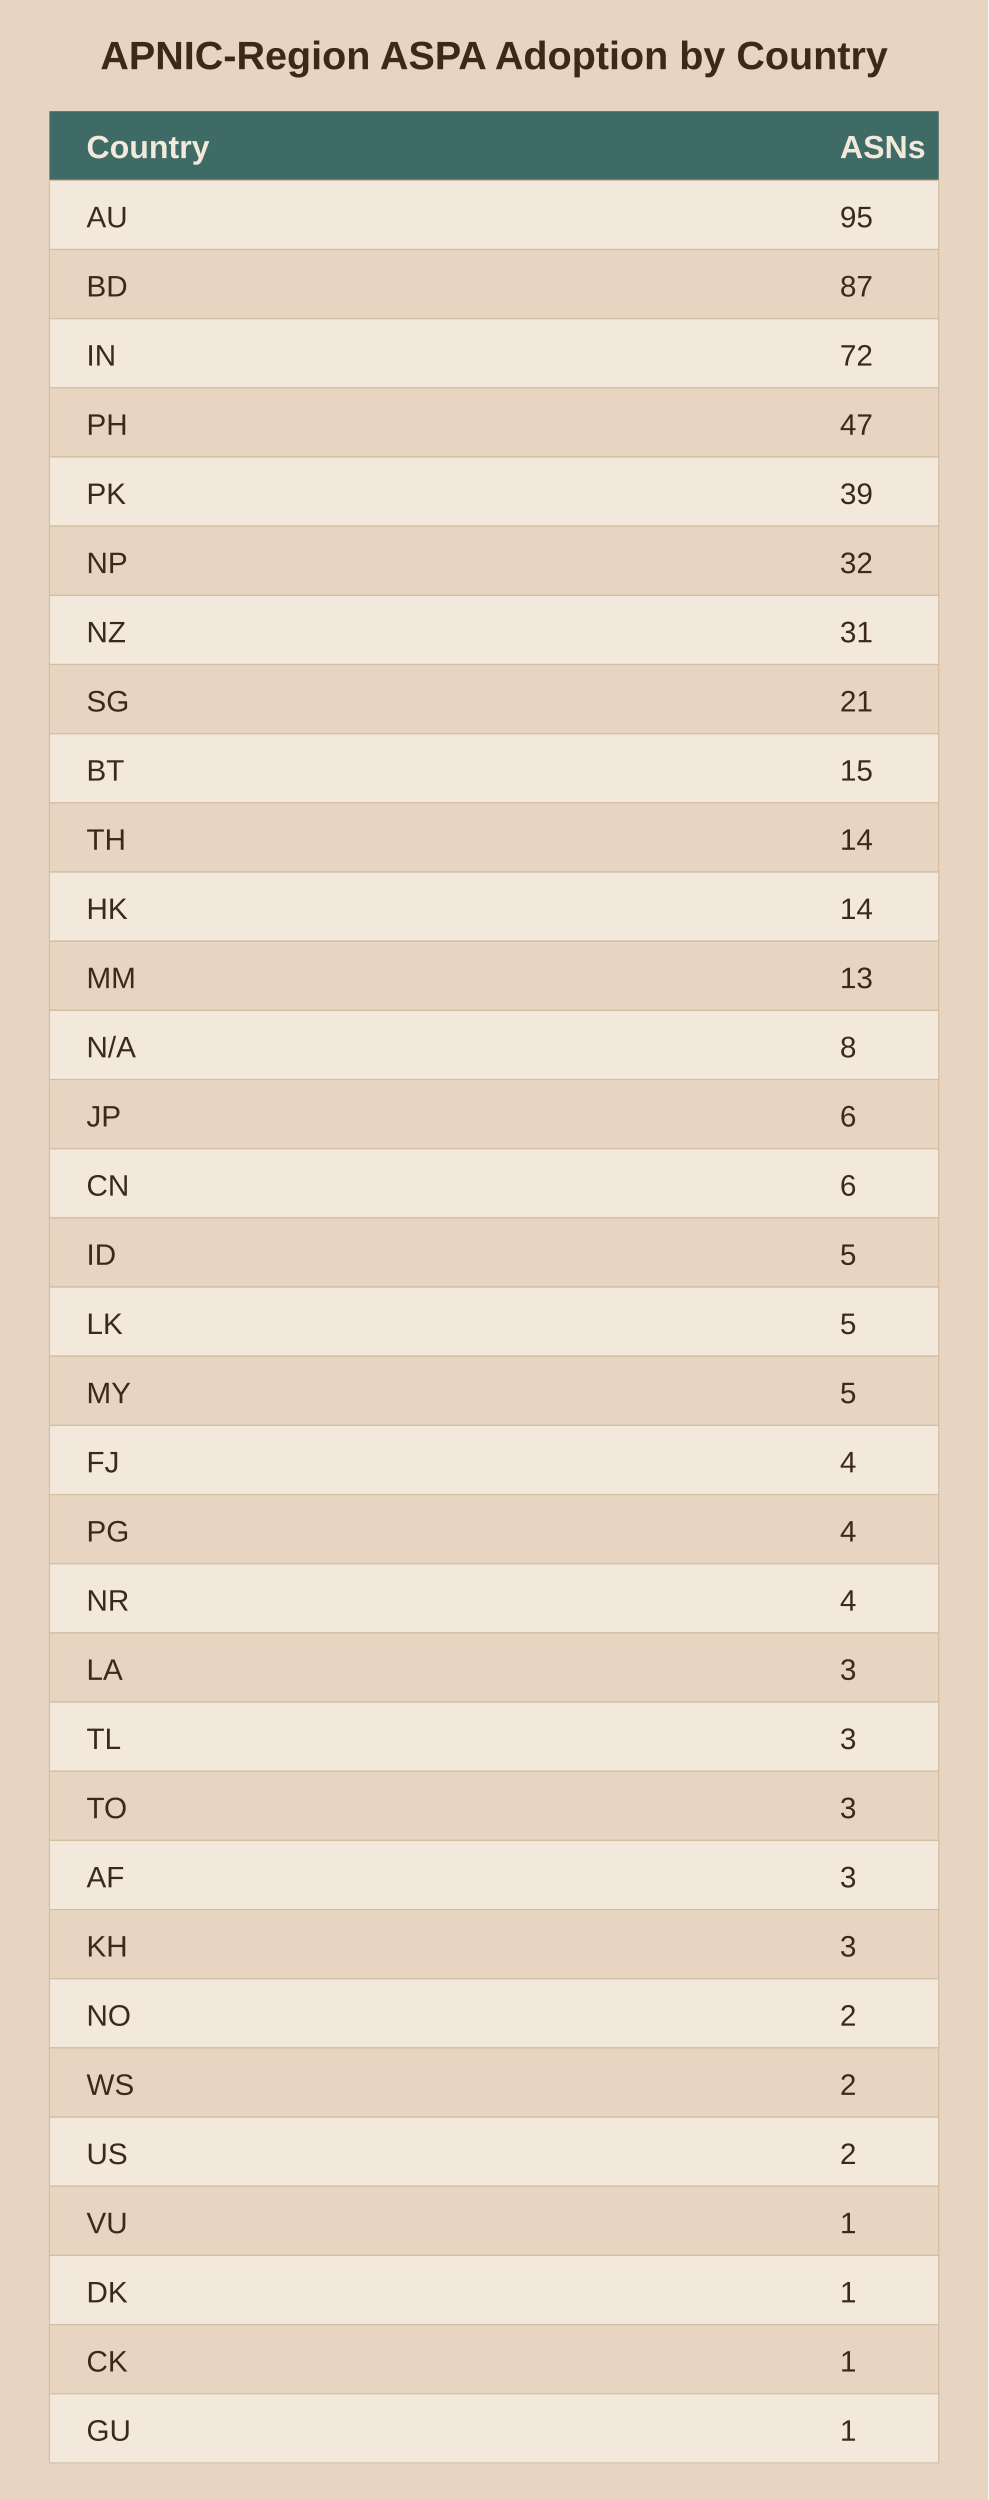
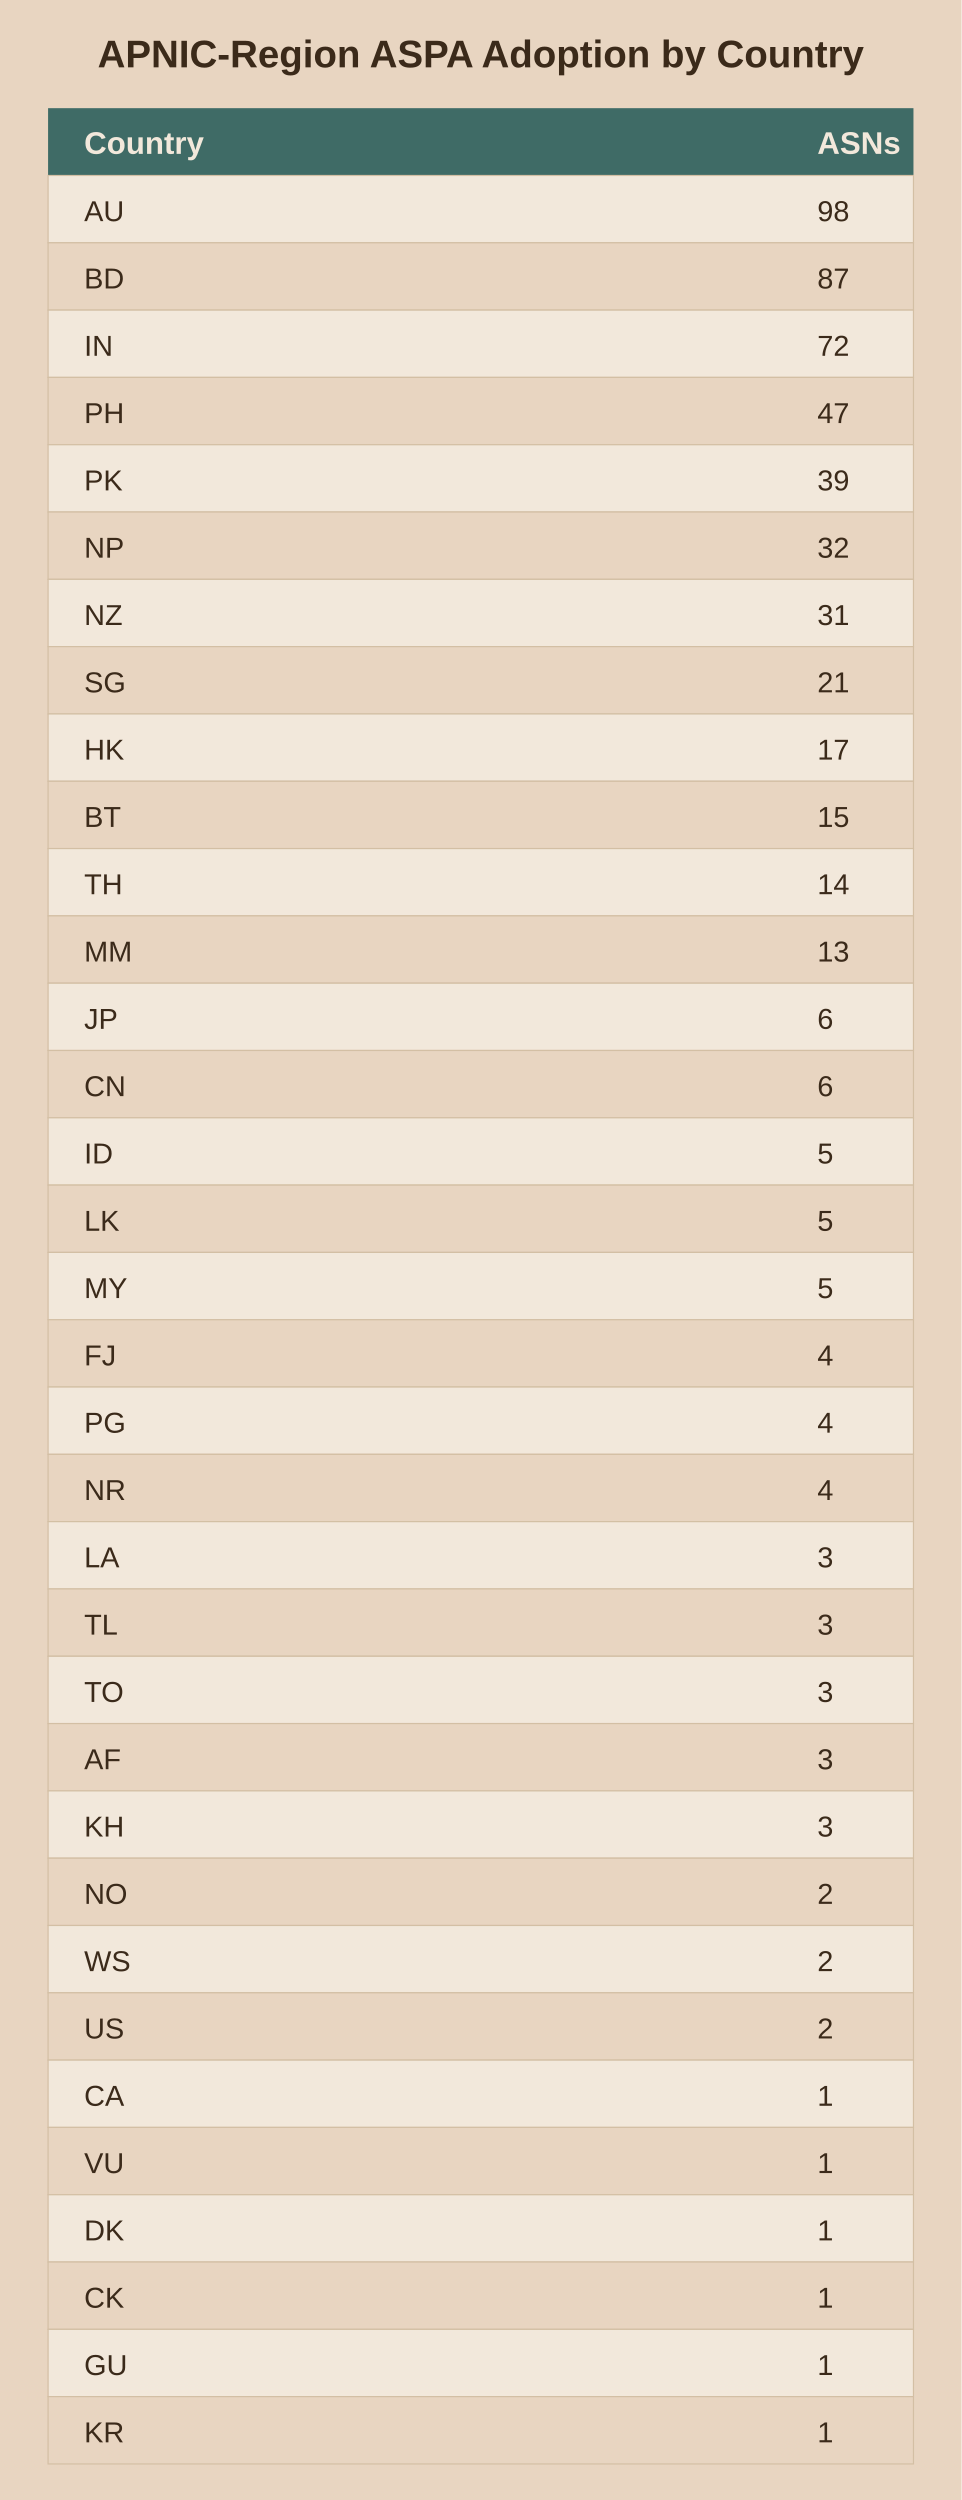
- <svg xmlns="http://www.w3.org/2000/svg" viewBox="0 0 400 1012">
-   <rect width="400" height="1012" fill="#e8d5c1" />
+ <svg xmlns="http://www.w3.org/2000/svg" viewBox="0 0 400 1040">
+   <rect width="400" height="1040" fill="#e8d5c1" />
  <text x="200.0" y="28" text-anchor="middle" font-family="Arial" font-size="16" font-weight="bold" fill="#3b2a1a">APNIC-Region ASPA Adoption by Country</text>
  <rect x="20" y="45" width="360" height="28" fill="#3f6b66" />
  <text x="35" y="64" font-family="Arial" font-size="13" font-weight="bold" fill="#f2e8db">Country</text>
  <text x="340" y="64" font-family="Arial" font-size="13" font-weight="bold" fill="#f2e8db">ASNs</text>
  <rect x="20" y="73" width="360" height="28" fill="#f2e8db" stroke="#d3bfa4" stroke-width="0.5" />
  <text x="35" y="92" font-family="Arial" font-size="12" fill="#3b2a1a">AU</text>
-   <text x="340" y="92" font-family="Arial" font-size="12" fill="#3b2a1a">95</text>
+   <text x="340" y="92" font-family="Arial" font-size="12" fill="#3b2a1a">98</text>
  <rect x="20" y="101" width="360" height="28" fill="#e8d5c1" stroke="#d3bfa4" stroke-width="0.5" />
  <text x="35" y="120" font-family="Arial" font-size="12" fill="#3b2a1a">BD</text>
  <text x="340" y="120" font-family="Arial" font-size="12" fill="#3b2a1a">87</text>
  <rect x="20" y="129" width="360" height="28" fill="#f2e8db" stroke="#d3bfa4" stroke-width="0.5" />
  <text x="35" y="148" font-family="Arial" font-size="12" fill="#3b2a1a">IN</text>
  <text x="340" y="148" font-family="Arial" font-size="12" fill="#3b2a1a">72</text>
  <rect x="20" y="157" width="360" height="28" fill="#e8d5c1" stroke="#d3bfa4" stroke-width="0.5" />
  <text x="35" y="176" font-family="Arial" font-size="12" fill="#3b2a1a">PH</text>
  <text x="340" y="176" font-family="Arial" font-size="12" fill="#3b2a1a">47</text>
  <rect x="20" y="185" width="360" height="28" fill="#f2e8db" stroke="#d3bfa4" stroke-width="0.5" />
  <text x="35" y="204" font-family="Arial" font-size="12" fill="#3b2a1a">PK</text>
  <text x="340" y="204" font-family="Arial" font-size="12" fill="#3b2a1a">39</text>
  <rect x="20" y="213" width="360" height="28" fill="#e8d5c1" stroke="#d3bfa4" stroke-width="0.5" />
  <text x="35" y="232" font-family="Arial" font-size="12" fill="#3b2a1a">NP</text>
  <text x="340" y="232" font-family="Arial" font-size="12" fill="#3b2a1a">32</text>
  <rect x="20" y="241" width="360" height="28" fill="#f2e8db" stroke="#d3bfa4" stroke-width="0.5" />
  <text x="35" y="260" font-family="Arial" font-size="12" fill="#3b2a1a">NZ</text>
  <text x="340" y="260" font-family="Arial" font-size="12" fill="#3b2a1a">31</text>
  <rect x="20" y="269" width="360" height="28" fill="#e8d5c1" stroke="#d3bfa4" stroke-width="0.5" />
  <text x="35" y="288" font-family="Arial" font-size="12" fill="#3b2a1a">SG</text>
  <text x="340" y="288" font-family="Arial" font-size="12" fill="#3b2a1a">21</text>
  <rect x="20" y="297" width="360" height="28" fill="#f2e8db" stroke="#d3bfa4" stroke-width="0.5" />
-   <text x="35" y="316" font-family="Arial" font-size="12" fill="#3b2a1a">BT</text>
-   <text x="340" y="316" font-family="Arial" font-size="12" fill="#3b2a1a">15</text>
+   <text x="35" y="316" font-family="Arial" font-size="12" fill="#3b2a1a">HK</text>
+   <text x="340" y="316" font-family="Arial" font-size="12" fill="#3b2a1a">17</text>
  <rect x="20" y="325" width="360" height="28" fill="#e8d5c1" stroke="#d3bfa4" stroke-width="0.5" />
-   <text x="35" y="344" font-family="Arial" font-size="12" fill="#3b2a1a">TH</text>
-   <text x="340" y="344" font-family="Arial" font-size="12" fill="#3b2a1a">14</text>
+   <text x="35" y="344" font-family="Arial" font-size="12" fill="#3b2a1a">BT</text>
+   <text x="340" y="344" font-family="Arial" font-size="12" fill="#3b2a1a">15</text>
  <rect x="20" y="353" width="360" height="28" fill="#f2e8db" stroke="#d3bfa4" stroke-width="0.5" />
-   <text x="35" y="372" font-family="Arial" font-size="12" fill="#3b2a1a">HK</text>
+   <text x="35" y="372" font-family="Arial" font-size="12" fill="#3b2a1a">TH</text>
  <text x="340" y="372" font-family="Arial" font-size="12" fill="#3b2a1a">14</text>
  <rect x="20" y="381" width="360" height="28" fill="#e8d5c1" stroke="#d3bfa4" stroke-width="0.5" />
  <text x="35" y="400" font-family="Arial" font-size="12" fill="#3b2a1a">MM</text>
  <text x="340" y="400" font-family="Arial" font-size="12" fill="#3b2a1a">13</text>
  <rect x="20" y="409" width="360" height="28" fill="#f2e8db" stroke="#d3bfa4" stroke-width="0.5" />
-   <text x="35" y="428" font-family="Arial" font-size="12" fill="#3b2a1a">N/A</text>
-   <text x="340" y="428" font-family="Arial" font-size="12" fill="#3b2a1a">8</text>
+   <text x="35" y="428" font-family="Arial" font-size="12" fill="#3b2a1a">JP</text>
+   <text x="340" y="428" font-family="Arial" font-size="12" fill="#3b2a1a">6</text>
  <rect x="20" y="437" width="360" height="28" fill="#e8d5c1" stroke="#d3bfa4" stroke-width="0.5" />
-   <text x="35" y="456" font-family="Arial" font-size="12" fill="#3b2a1a">JP</text>
+   <text x="35" y="456" font-family="Arial" font-size="12" fill="#3b2a1a">CN</text>
  <text x="340" y="456" font-family="Arial" font-size="12" fill="#3b2a1a">6</text>
  <rect x="20" y="465" width="360" height="28" fill="#f2e8db" stroke="#d3bfa4" stroke-width="0.5" />
-   <text x="35" y="484" font-family="Arial" font-size="12" fill="#3b2a1a">CN</text>
-   <text x="340" y="484" font-family="Arial" font-size="12" fill="#3b2a1a">6</text>
+   <text x="35" y="484" font-family="Arial" font-size="12" fill="#3b2a1a">ID</text>
+   <text x="340" y="484" font-family="Arial" font-size="12" fill="#3b2a1a">5</text>
  <rect x="20" y="493" width="360" height="28" fill="#e8d5c1" stroke="#d3bfa4" stroke-width="0.5" />
-   <text x="35" y="512" font-family="Arial" font-size="12" fill="#3b2a1a">ID</text>
+   <text x="35" y="512" font-family="Arial" font-size="12" fill="#3b2a1a">LK</text>
  <text x="340" y="512" font-family="Arial" font-size="12" fill="#3b2a1a">5</text>
  <rect x="20" y="521" width="360" height="28" fill="#f2e8db" stroke="#d3bfa4" stroke-width="0.5" />
-   <text x="35" y="540" font-family="Arial" font-size="12" fill="#3b2a1a">LK</text>
+   <text x="35" y="540" font-family="Arial" font-size="12" fill="#3b2a1a">MY</text>
  <text x="340" y="540" font-family="Arial" font-size="12" fill="#3b2a1a">5</text>
  <rect x="20" y="549" width="360" height="28" fill="#e8d5c1" stroke="#d3bfa4" stroke-width="0.5" />
-   <text x="35" y="568" font-family="Arial" font-size="12" fill="#3b2a1a">MY</text>
-   <text x="340" y="568" font-family="Arial" font-size="12" fill="#3b2a1a">5</text>
+   <text x="35" y="568" font-family="Arial" font-size="12" fill="#3b2a1a">FJ</text>
+   <text x="340" y="568" font-family="Arial" font-size="12" fill="#3b2a1a">4</text>
  <rect x="20" y="577" width="360" height="28" fill="#f2e8db" stroke="#d3bfa4" stroke-width="0.5" />
-   <text x="35" y="596" font-family="Arial" font-size="12" fill="#3b2a1a">FJ</text>
+   <text x="35" y="596" font-family="Arial" font-size="12" fill="#3b2a1a">PG</text>
  <text x="340" y="596" font-family="Arial" font-size="12" fill="#3b2a1a">4</text>
  <rect x="20" y="605" width="360" height="28" fill="#e8d5c1" stroke="#d3bfa4" stroke-width="0.5" />
-   <text x="35" y="624" font-family="Arial" font-size="12" fill="#3b2a1a">PG</text>
+   <text x="35" y="624" font-family="Arial" font-size="12" fill="#3b2a1a">NR</text>
  <text x="340" y="624" font-family="Arial" font-size="12" fill="#3b2a1a">4</text>
  <rect x="20" y="633" width="360" height="28" fill="#f2e8db" stroke="#d3bfa4" stroke-width="0.5" />
-   <text x="35" y="652" font-family="Arial" font-size="12" fill="#3b2a1a">NR</text>
-   <text x="340" y="652" font-family="Arial" font-size="12" fill="#3b2a1a">4</text>
+   <text x="35" y="652" font-family="Arial" font-size="12" fill="#3b2a1a">LA</text>
+   <text x="340" y="652" font-family="Arial" font-size="12" fill="#3b2a1a">3</text>
  <rect x="20" y="661" width="360" height="28" fill="#e8d5c1" stroke="#d3bfa4" stroke-width="0.5" />
-   <text x="35" y="680" font-family="Arial" font-size="12" fill="#3b2a1a">LA</text>
+   <text x="35" y="680" font-family="Arial" font-size="12" fill="#3b2a1a">TL</text>
  <text x="340" y="680" font-family="Arial" font-size="12" fill="#3b2a1a">3</text>
  <rect x="20" y="689" width="360" height="28" fill="#f2e8db" stroke="#d3bfa4" stroke-width="0.5" />
-   <text x="35" y="708" font-family="Arial" font-size="12" fill="#3b2a1a">TL</text>
+   <text x="35" y="708" font-family="Arial" font-size="12" fill="#3b2a1a">TO</text>
  <text x="340" y="708" font-family="Arial" font-size="12" fill="#3b2a1a">3</text>
  <rect x="20" y="717" width="360" height="28" fill="#e8d5c1" stroke="#d3bfa4" stroke-width="0.5" />
-   <text x="35" y="736" font-family="Arial" font-size="12" fill="#3b2a1a">TO</text>
+   <text x="35" y="736" font-family="Arial" font-size="12" fill="#3b2a1a">AF</text>
  <text x="340" y="736" font-family="Arial" font-size="12" fill="#3b2a1a">3</text>
  <rect x="20" y="745" width="360" height="28" fill="#f2e8db" stroke="#d3bfa4" stroke-width="0.5" />
-   <text x="35" y="764" font-family="Arial" font-size="12" fill="#3b2a1a">AF</text>
+   <text x="35" y="764" font-family="Arial" font-size="12" fill="#3b2a1a">KH</text>
  <text x="340" y="764" font-family="Arial" font-size="12" fill="#3b2a1a">3</text>
  <rect x="20" y="773" width="360" height="28" fill="#e8d5c1" stroke="#d3bfa4" stroke-width="0.5" />
-   <text x="35" y="792" font-family="Arial" font-size="12" fill="#3b2a1a">KH</text>
-   <text x="340" y="792" font-family="Arial" font-size="12" fill="#3b2a1a">3</text>
+   <text x="35" y="792" font-family="Arial" font-size="12" fill="#3b2a1a">NO</text>
+   <text x="340" y="792" font-family="Arial" font-size="12" fill="#3b2a1a">2</text>
  <rect x="20" y="801" width="360" height="28" fill="#f2e8db" stroke="#d3bfa4" stroke-width="0.5" />
-   <text x="35" y="820" font-family="Arial" font-size="12" fill="#3b2a1a">NO</text>
+   <text x="35" y="820" font-family="Arial" font-size="12" fill="#3b2a1a">WS</text>
  <text x="340" y="820" font-family="Arial" font-size="12" fill="#3b2a1a">2</text>
  <rect x="20" y="829" width="360" height="28" fill="#e8d5c1" stroke="#d3bfa4" stroke-width="0.5" />
-   <text x="35" y="848" font-family="Arial" font-size="12" fill="#3b2a1a">WS</text>
+   <text x="35" y="848" font-family="Arial" font-size="12" fill="#3b2a1a">US</text>
  <text x="340" y="848" font-family="Arial" font-size="12" fill="#3b2a1a">2</text>
  <rect x="20" y="857" width="360" height="28" fill="#f2e8db" stroke="#d3bfa4" stroke-width="0.5" />
-   <text x="35" y="876" font-family="Arial" font-size="12" fill="#3b2a1a">US</text>
-   <text x="340" y="876" font-family="Arial" font-size="12" fill="#3b2a1a">2</text>
+   <text x="35" y="876" font-family="Arial" font-size="12" fill="#3b2a1a">CA</text>
+   <text x="340" y="876" font-family="Arial" font-size="12" fill="#3b2a1a">1</text>
  <rect x="20" y="885" width="360" height="28" fill="#e8d5c1" stroke="#d3bfa4" stroke-width="0.5" />
  <text x="35" y="904" font-family="Arial" font-size="12" fill="#3b2a1a">VU</text>
  <text x="340" y="904" font-family="Arial" font-size="12" fill="#3b2a1a">1</text>
  <rect x="20" y="913" width="360" height="28" fill="#f2e8db" stroke="#d3bfa4" stroke-width="0.5" />
  <text x="35" y="932" font-family="Arial" font-size="12" fill="#3b2a1a">DK</text>
  <text x="340" y="932" font-family="Arial" font-size="12" fill="#3b2a1a">1</text>
  <rect x="20" y="941" width="360" height="28" fill="#e8d5c1" stroke="#d3bfa4" stroke-width="0.5" />
  <text x="35" y="960" font-family="Arial" font-size="12" fill="#3b2a1a">CK</text>
  <text x="340" y="960" font-family="Arial" font-size="12" fill="#3b2a1a">1</text>
  <rect x="20" y="969" width="360" height="28" fill="#f2e8db" stroke="#d3bfa4" stroke-width="0.5" />
  <text x="35" y="988" font-family="Arial" font-size="12" fill="#3b2a1a">GU</text>
  <text x="340" y="988" font-family="Arial" font-size="12" fill="#3b2a1a">1</text>
+   <rect x="20" y="997" width="360" height="28" fill="#e8d5c1" stroke="#d3bfa4" stroke-width="0.5" />
+   <text x="35" y="1016" font-family="Arial" font-size="12" fill="#3b2a1a">KR</text>
+   <text x="340" y="1016" font-family="Arial" font-size="12" fill="#3b2a1a">1</text>
</svg>
